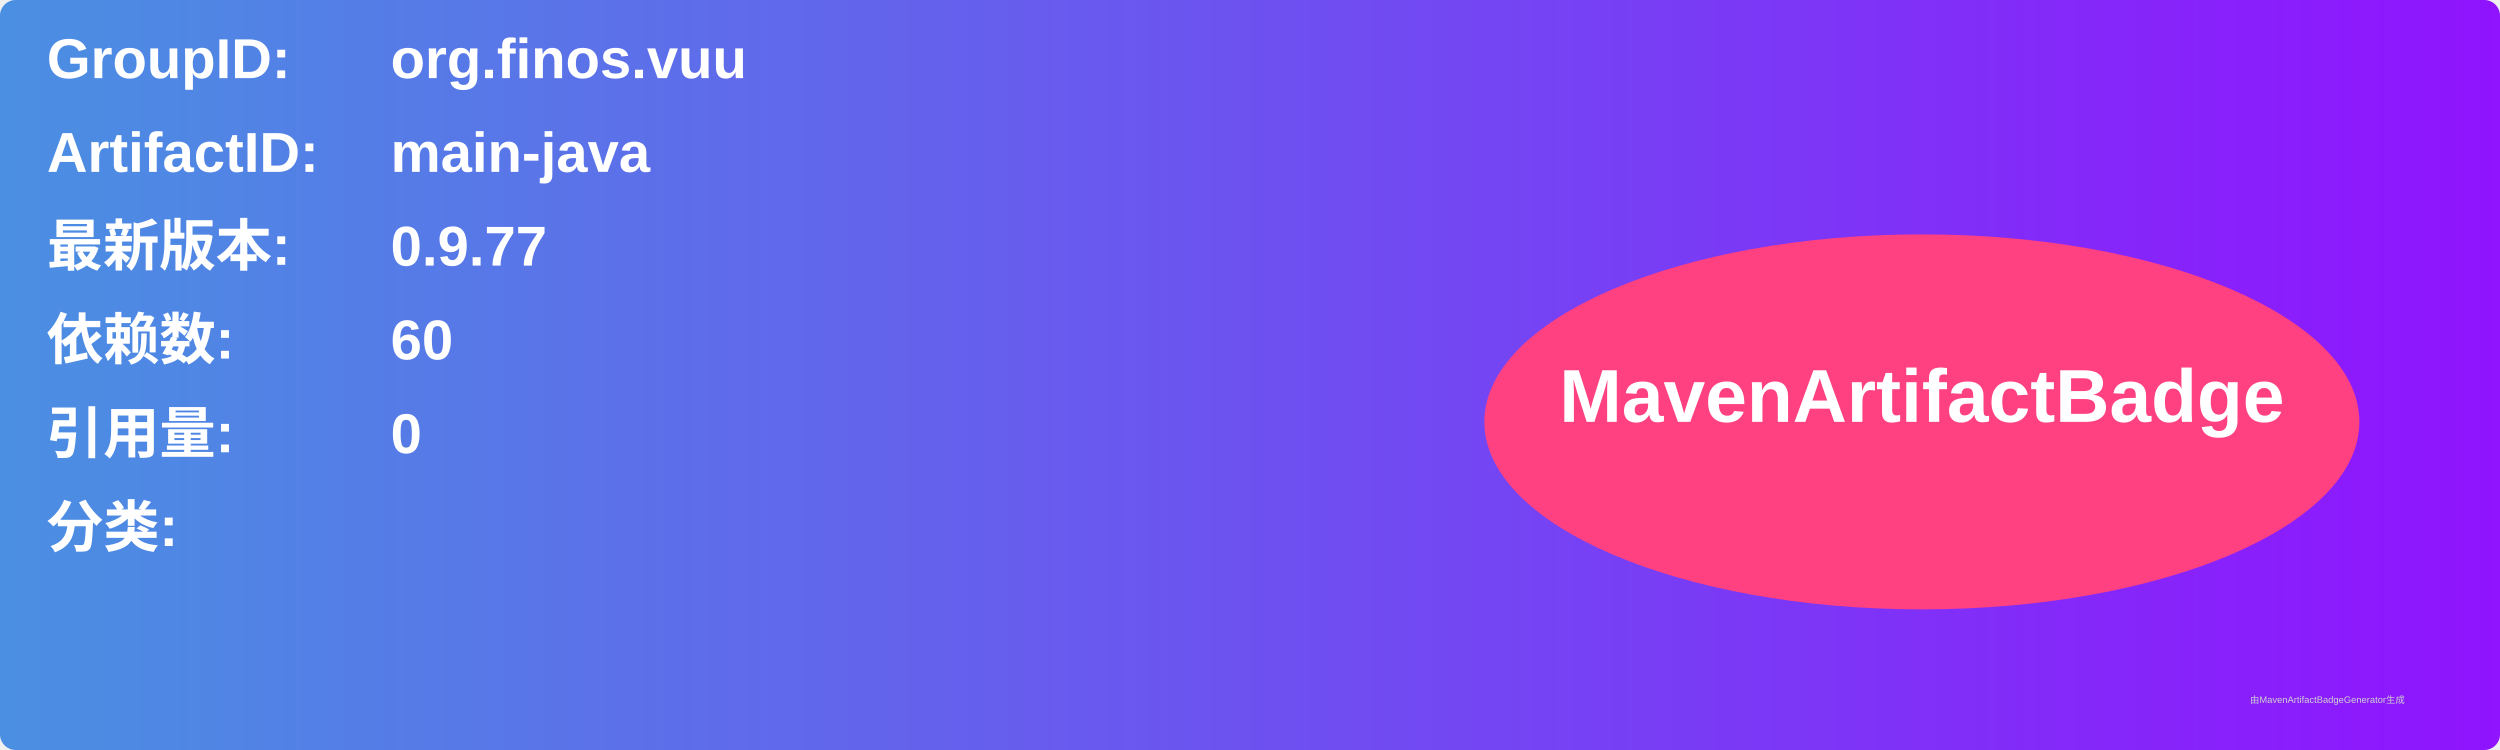
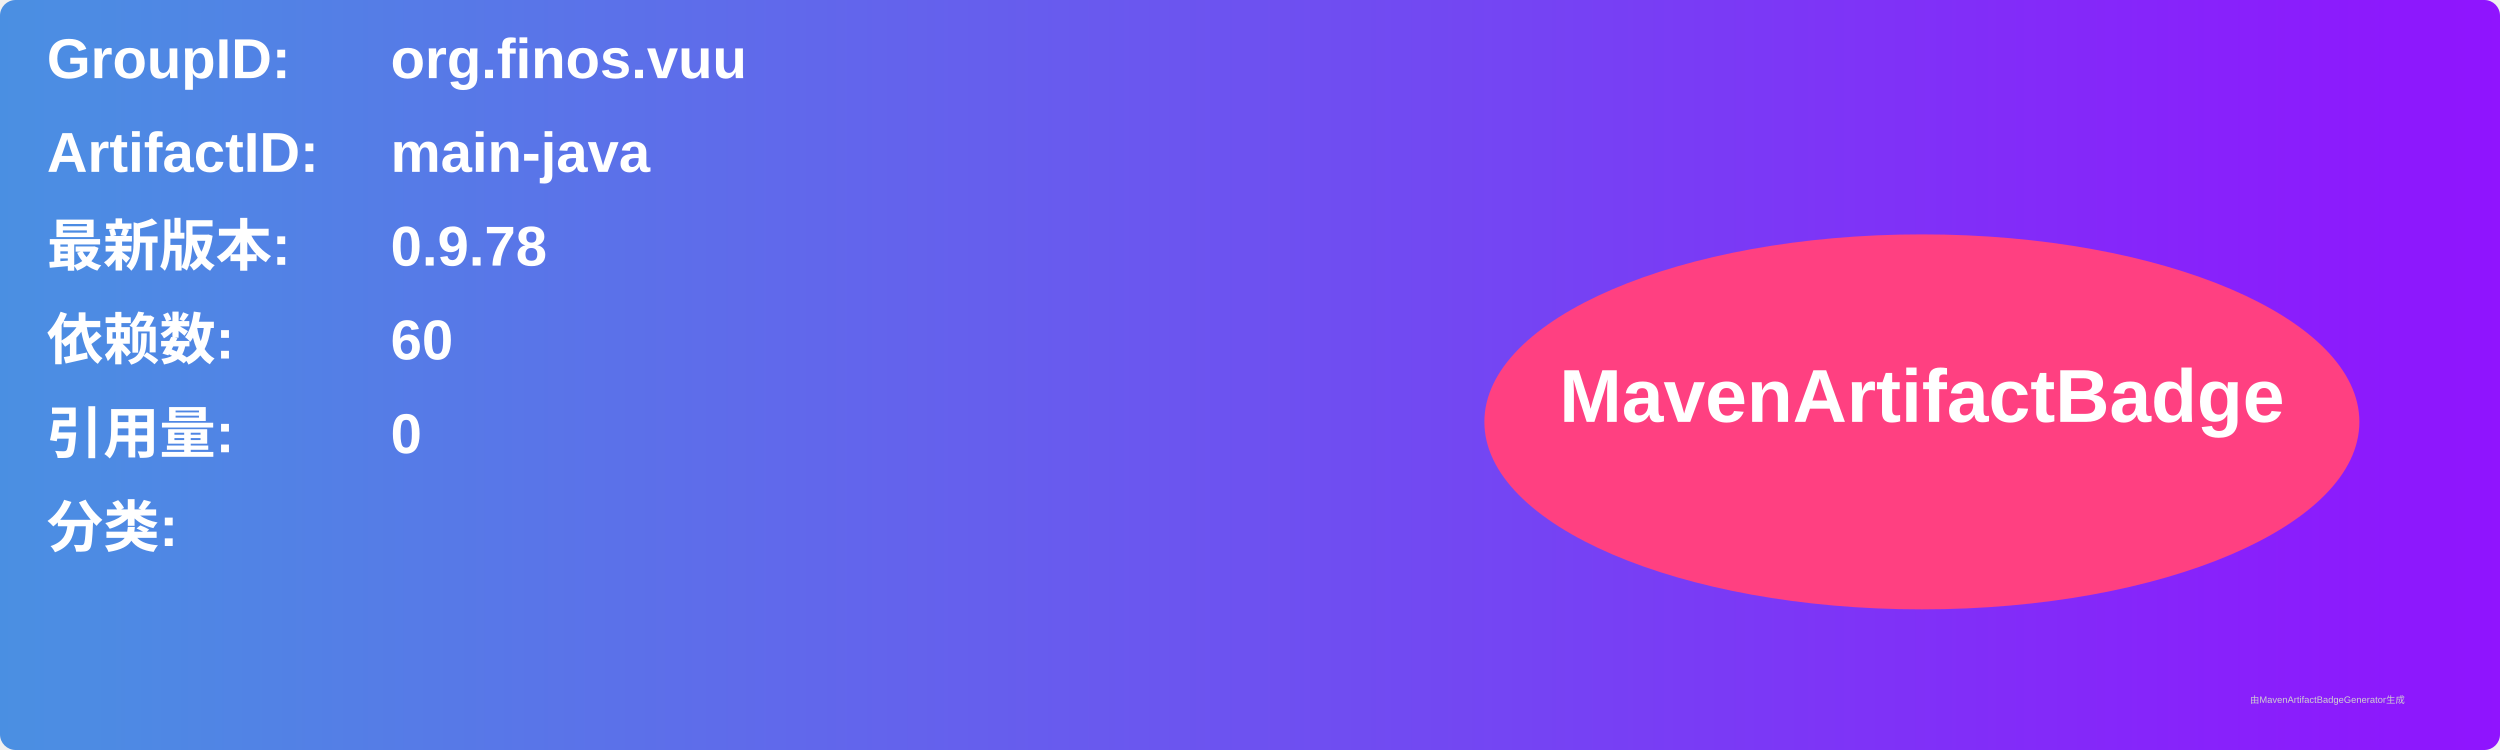
<svg xmlns="http://www.w3.org/2000/svg" width="800" height="240" viewBox="0 0 800 240">
  <linearGradient id="grad" x1="0%" y1="0%" x2="100%" y2="0%">
    <stop offset="0%" stop-color="#4a90e2" />
    <stop offset="100%" stop-color="#9013fe" />
  </linearGradient>
  <rect width="100%" height="100%" rx="5" ry="5" fill="url(#grad)" />
  <g transform="translate(15, 15)">
    <text x="0" y="10" font-family="Arial" font-size="18" fill="white" font-weight="bold" width="260">GroupID:</text>
    <text x="110" y="10" font-family="Arial" font-size="18" fill="white" font-weight="bold" width="460">org.finos.vuu</text>
    <text x="0" y="40" font-family="Arial" font-size="18" fill="white" font-weight="bold" width="260">ArtifactID:</text>
    <text x="110" y="40" font-family="Arial" font-size="18" fill="white" font-weight="bold" width="460">main-java</text>
    <text x="0" y="70" font-family="Arial" font-size="18" fill="white" font-weight="bold">最新版本:</text>
    <text x="110" y="70" font-family="Arial" font-size="18" fill="white" font-weight="bold">
-       <tspan font-weight="bold">0.9.77</tspan>
+       <tspan font-weight="bold">0.9.78</tspan>
    </text>
    <text x="0" y="100" font-family="Arial" font-size="18" fill="white" font-weight="bold">依赖数: </text>
    <text x="110" y="100" font-family="Arial" font-size="18" fill="white">
      <tspan font-weight="bold">60</tspan>
    </text>
    <text x="0" y="130" font-family="Arial" font-size="18" fill="white" font-weight="bold">引用量: </text>
    <text x="110" y="130" font-family="Arial" font-size="18" fill="white">
      <tspan font-weight="bold">0</tspan>
    </text>
    <text x="0" y="160" font-family="Arial" font-size="18" fill="white" font-weight="bold">分类:</text>
    <text x="10" y="190" font-family="Arial" font-size="10" fill="white">
      <tspan font-weight="bold" />
    </text>
    <ellipse cx="600" cy="120" rx="140" ry="60" fill="#ff4081" />
    <text x="600" y="120" text-anchor="middle" font-family="Arial" font-size="24" fill="white" font-weight="bold">MavenArtifactBadge</text>
  </g>
  <text x="720" y="225" font-family="Arial" font-size="3" fill="#d0d0d0">由MavenArtifactBadgeGenerator生成</text>
</svg>
